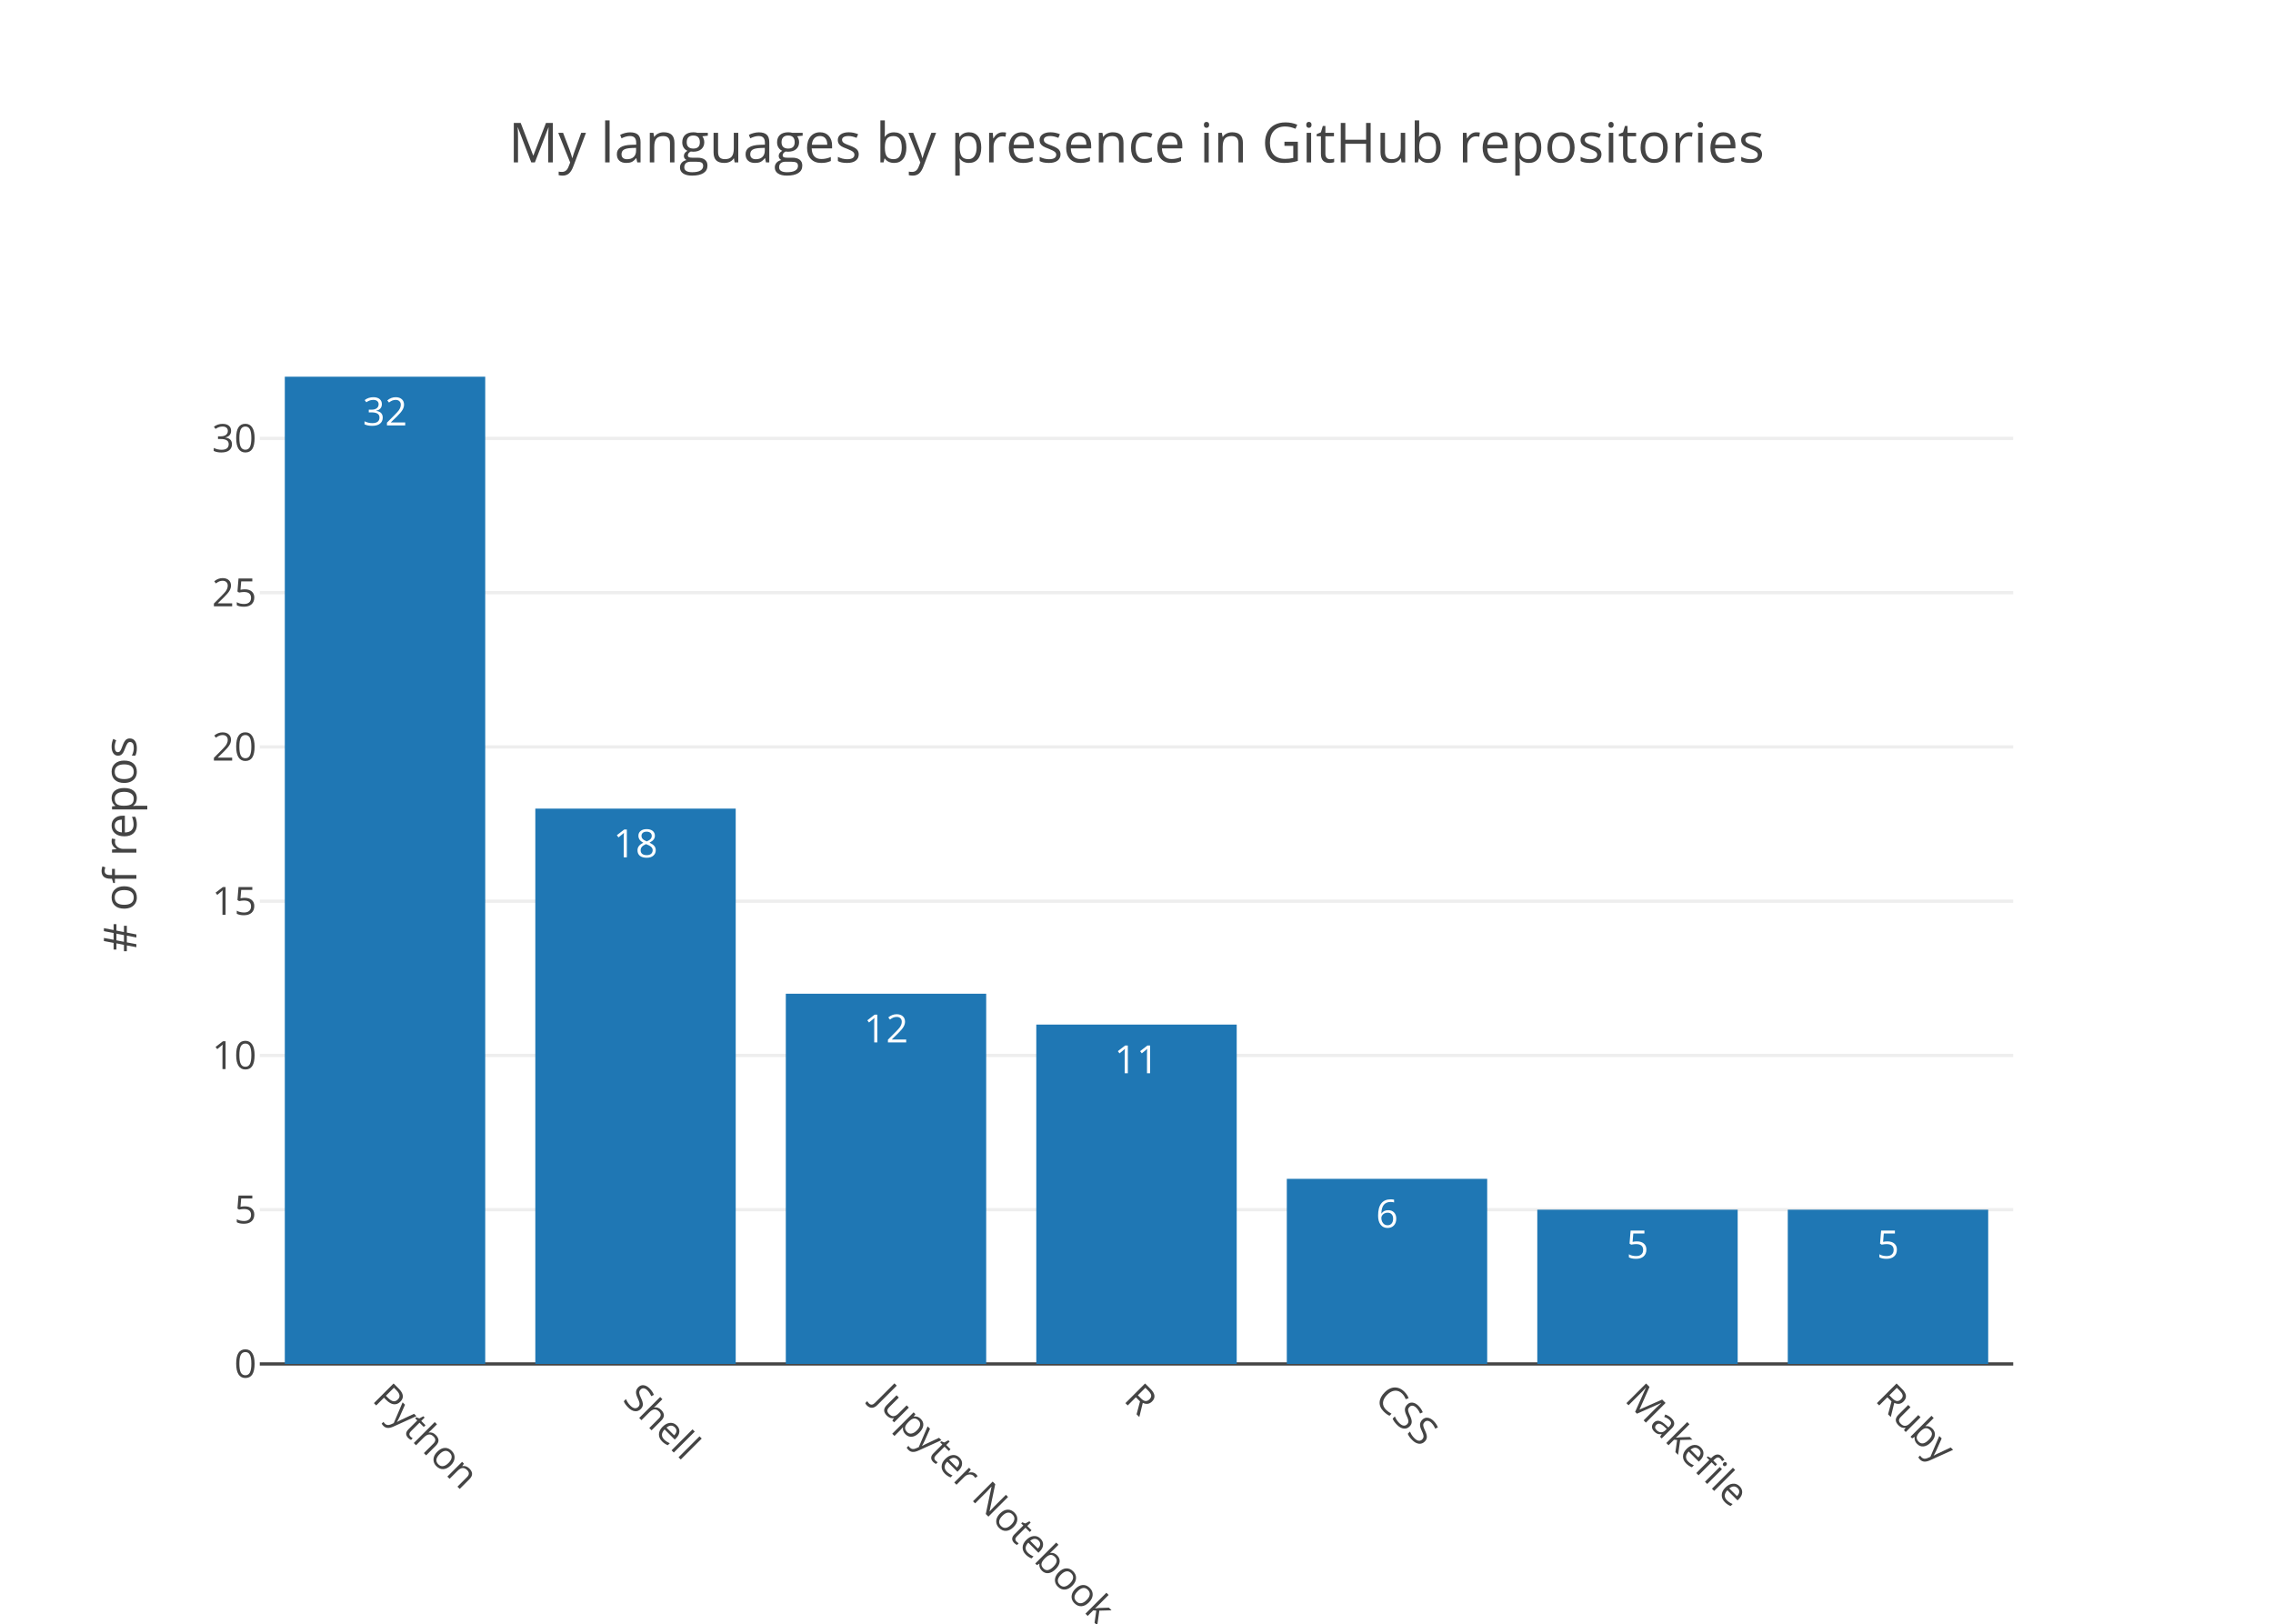
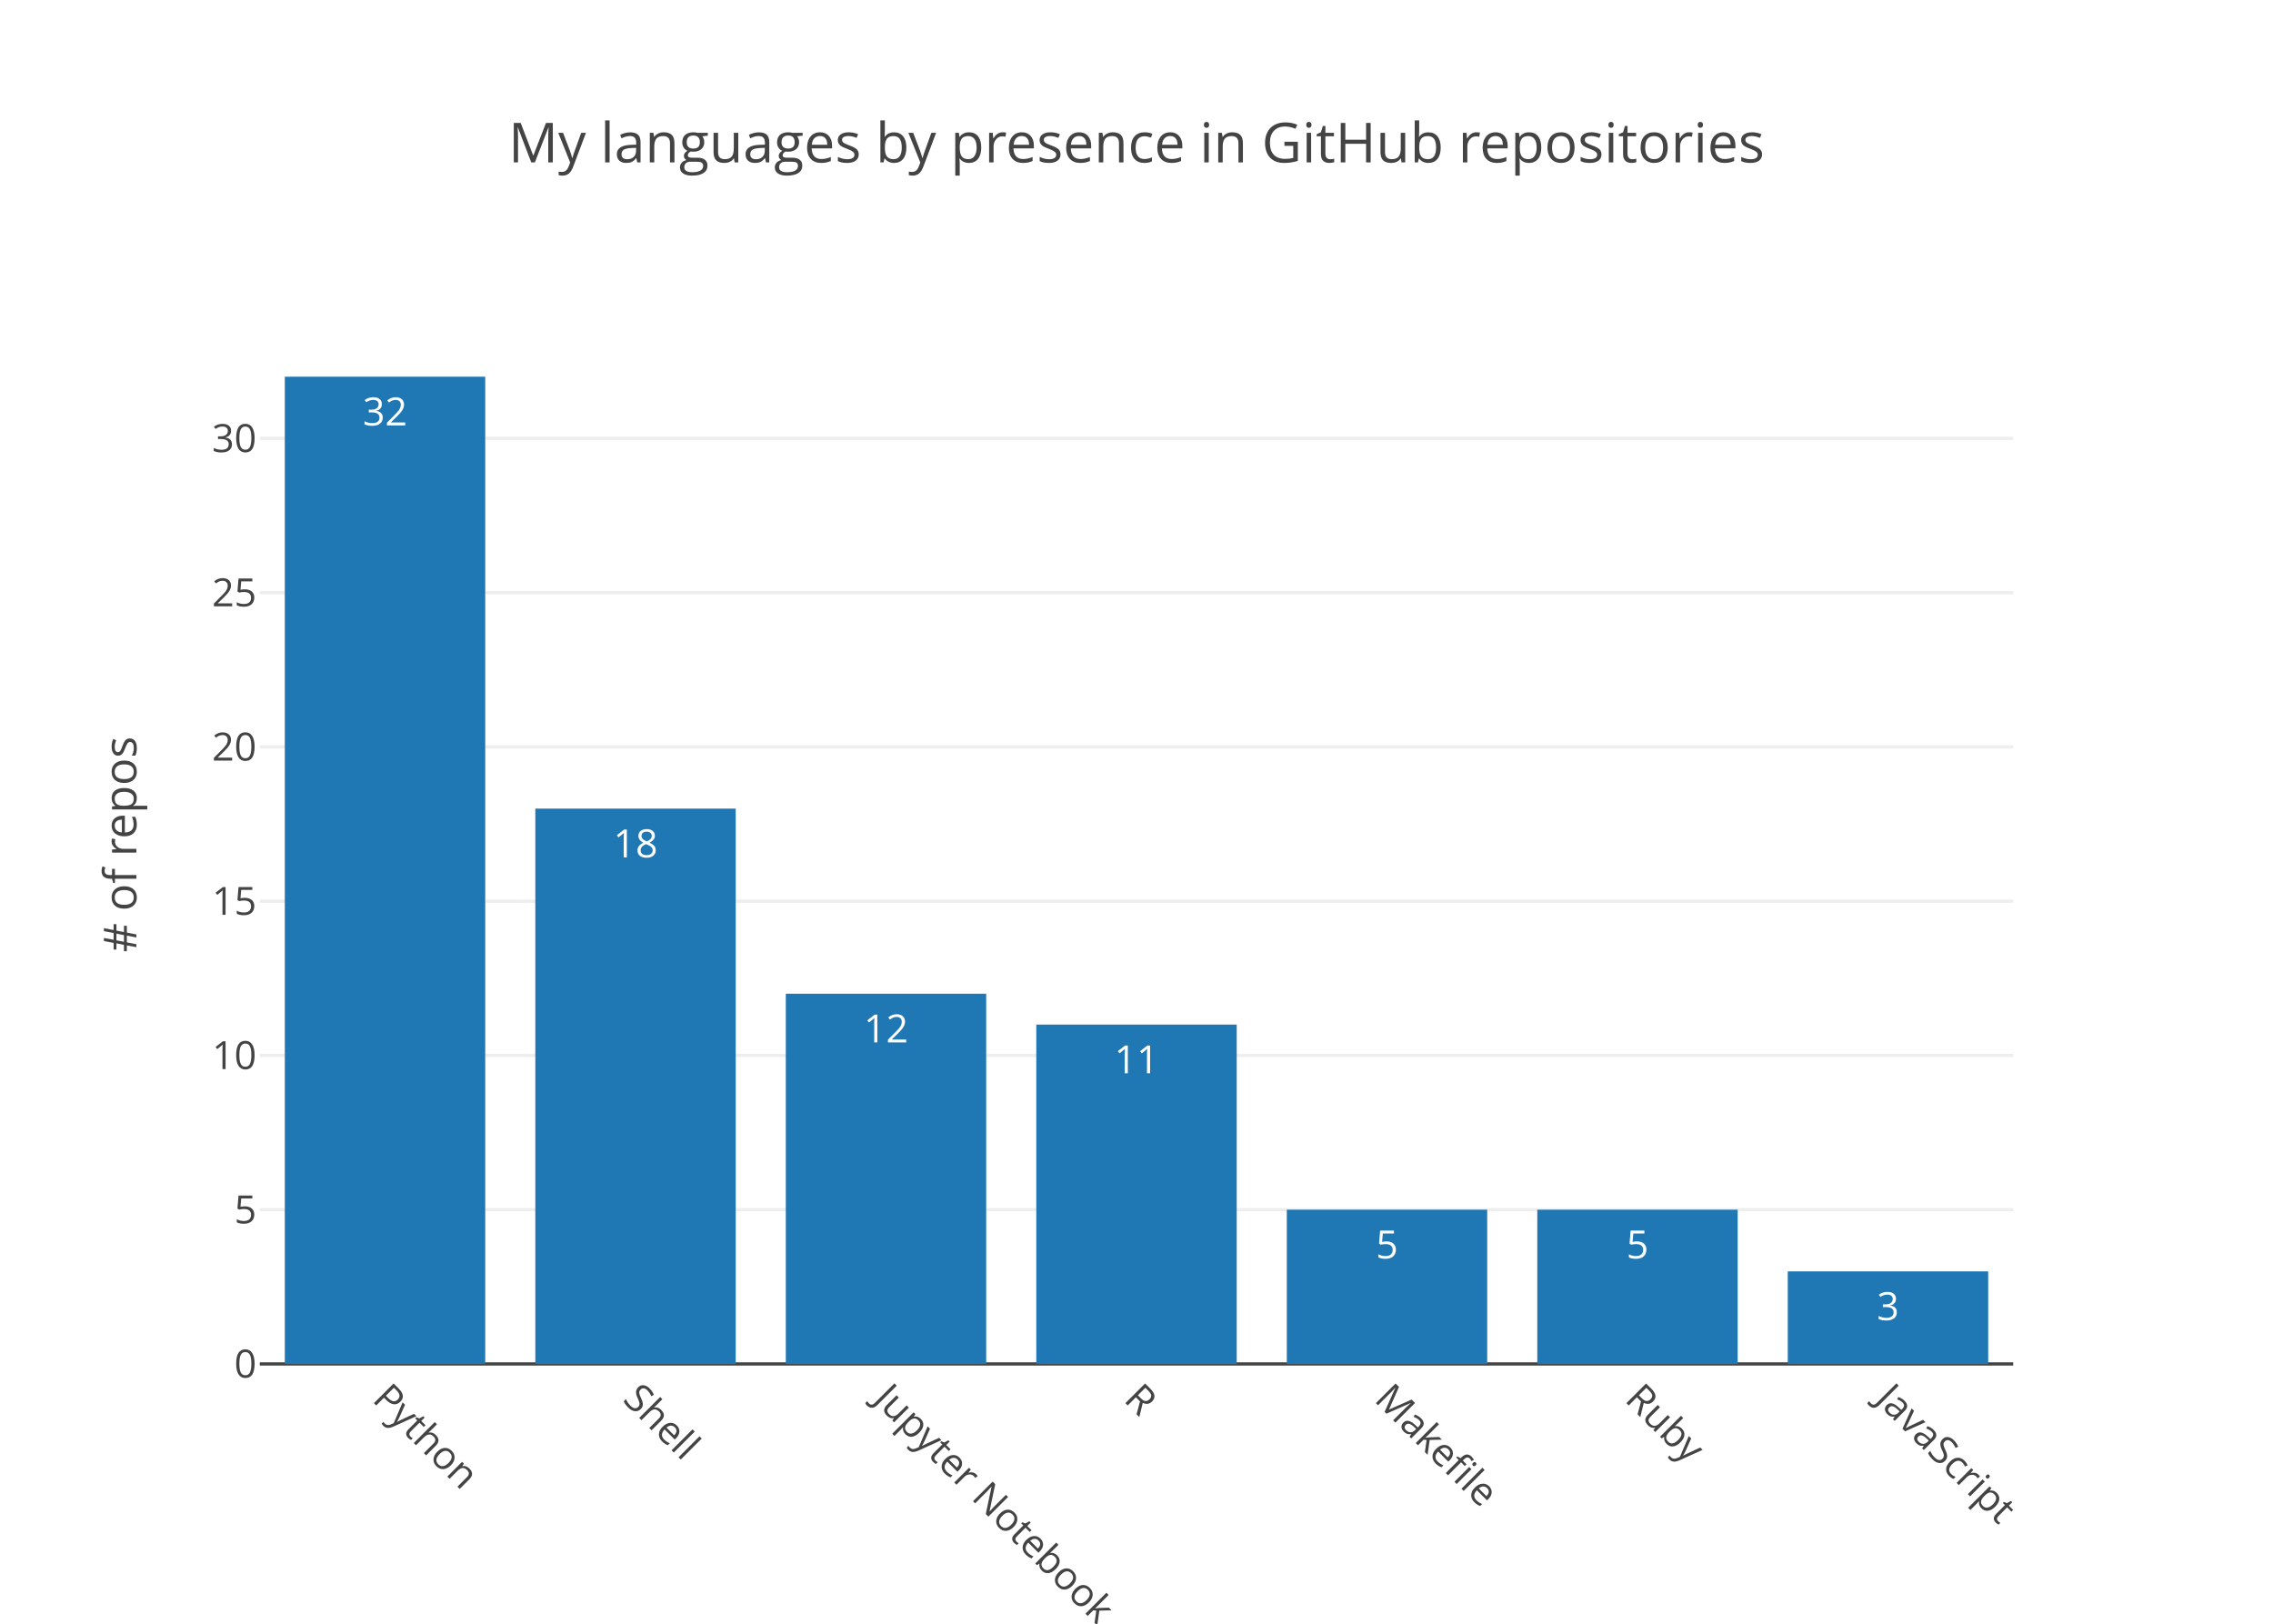
<svg xmlns="http://www.w3.org/2000/svg" class="main-svg" width="700" height="500" viewBox="0 0 700 500">
  <rect x="0" y="0" width="700" height="500" style="fill: rgb(255, 255, 255); fill-opacity: 1;" />
-   <defs id="defs-ee0710">
+   <defs id="defs-0d3bb8">
    <g class="clips">
-       <clipPath id="clipee0710xyplot" class="plotclip">
+       <clipPath id="clip0d3bb8xyplot" class="plotclip">
        <rect width="540" height="320" />
      </clipPath>
-       <clipPath class="axesclip" id="clipee0710x">
+       <clipPath class="axesclip" id="clip0d3bb8x">
        <rect x="80" y="0" width="540" height="500" />
      </clipPath>
-       <clipPath class="axesclip" id="clipee0710y">
+       <clipPath class="axesclip" id="clip0d3bb8y">
        <rect x="0" y="100" width="700" height="320" />
      </clipPath>
-       <clipPath class="axesclip" id="clipee0710xy">
+       <clipPath class="axesclip" id="clip0d3bb8xy">
        <rect x="80" y="100" width="540" height="320" />
      </clipPath>
    </g>
    <g class="gradients" />
  </defs>
  <g class="bglayer" />
  <g class="layer-below">
    <g class="imagelayer" />
    <g class="shapelayer" />
  </g>
  <g class="cartesianlayer">
    <g class="subplot xy">
      <g class="layer-subplot">
        <g class="shapelayer" />
        <g class="imagelayer" />
      </g>
      <g class="gridlayer">
        <g class="x" />
        <g class="y">
          <path class="ygrid crisp" transform="translate(0,372.5)" d="M80,0h540" style="stroke: rgb(238, 238, 238); stroke-opacity: 1; stroke-width: 1px;" />
          <path class="ygrid crisp" transform="translate(0,325)" d="M80,0h540" style="stroke: rgb(238, 238, 238); stroke-opacity: 1; stroke-width: 1px;" />
          <path class="ygrid crisp" transform="translate(0,277.5)" d="M80,0h540" style="stroke: rgb(238, 238, 238); stroke-opacity: 1; stroke-width: 1px;" />
          <path class="ygrid crisp" transform="translate(0,230)" d="M80,0h540" style="stroke: rgb(238, 238, 238); stroke-opacity: 1; stroke-width: 1px;" />
          <path class="ygrid crisp" transform="translate(0,182.5)" d="M80,0h540" style="stroke: rgb(238, 238, 238); stroke-opacity: 1; stroke-width: 1px;" />
          <path class="ygrid crisp" transform="translate(0,135)" d="M80,0h540" style="stroke: rgb(238, 238, 238); stroke-opacity: 1; stroke-width: 1px;" />
        </g>
      </g>
      <g class="zerolinelayer">
        <path class="yzl zl crisp" transform="translate(0,420)" d="M80,0h540" style="stroke: rgb(68, 68, 68); stroke-opacity: 1; stroke-width: 1px;" />
      </g>
      <path class="xlines-below" />
      <path class="ylines-below" />
      <g class="overlines-below" />
      <g class="xaxislayer-below" />
      <g class="yaxislayer-below" />
      <g class="overaxes-below" />
-       <g class="plot" transform="translate(80, 100)" clip-path="url('#clipee0710xyplot')">
+       <g class="plot" transform="translate(80, 100)" clip-path="url('#clip0d3bb8xyplot')">
        <g class="barlayer mlayer">
          <g class="trace bars" style="opacity: 1;">
            <g class="points">
              <g class="point">
                <path d="M7.71,320V16H69.43V320Z" style="vector-effect: non-scaling-stroke; opacity: 1; stroke-width: 0px; fill: rgb(31, 119, 180); fill-opacity: 1;" />
                <text class="bartext bartext-inside" transform="translate(38.57 31)" text-anchor="middle" data-notex="1" x="0" y="0" style="font-family: 'Open Sans', verdana, arial, sans-serif; font-size: 12px; fill: rgb(255, 255, 255); fill-opacity: 1; white-space: pre;">32</text>
              </g>
              <g class="point">
                <path d="M84.86,320V149H146.57V320Z" style="vector-effect: non-scaling-stroke; opacity: 1; stroke-width: 0px; fill: rgb(31, 119, 180); fill-opacity: 1;" />
                <text class="bartext bartext-inside" transform="translate(115.715 164)" text-anchor="middle" data-notex="1" x="0" y="0" style="font-family: 'Open Sans', verdana, arial, sans-serif; font-size: 12px; fill: rgb(255, 255, 255); fill-opacity: 1; white-space: pre;">18</text>
              </g>
              <g class="point">
                <path d="M162,320V206H223.71V320Z" style="vector-effect: non-scaling-stroke; opacity: 1; stroke-width: 0px; fill: rgb(31, 119, 180); fill-opacity: 1;" />
                <text class="bartext bartext-inside" transform="translate(192.855 221)" text-anchor="middle" data-notex="1" x="0" y="0" style="font-family: 'Open Sans', verdana, arial, sans-serif; font-size: 12px; fill: rgb(255, 255, 255); fill-opacity: 1; white-space: pre;">12</text>
              </g>
              <g class="point">
                <path d="M239.14,320V215.5H300.86V320Z" style="vector-effect: non-scaling-stroke; opacity: 1; stroke-width: 0px; fill: rgb(31, 119, 180); fill-opacity: 1;" />
                <text class="bartext bartext-inside" transform="translate(270 230.5)" text-anchor="middle" data-notex="1" x="0" y="0" style="font-family: 'Open Sans', verdana, arial, sans-serif; font-size: 12px; fill: rgb(255, 255, 255); fill-opacity: 1; white-space: pre;">11</text>
              </g>
              <g class="point">
-                 <path d="M316.29,320V263H378V320Z" style="vector-effect: non-scaling-stroke; opacity: 1; stroke-width: 0px; fill: rgb(31, 119, 180); fill-opacity: 1;" />
-                 <text class="bartext bartext-inside" transform="translate(347.145 278)" text-anchor="middle" data-notex="1" x="0" y="0" style="font-family: 'Open Sans', verdana, arial, sans-serif; font-size: 12px; fill: rgb(255, 255, 255); fill-opacity: 1; white-space: pre;">6</text>
+                 <path d="M316.29,320V272.5H378V320Z" style="vector-effect: non-scaling-stroke; opacity: 1; stroke-width: 0px; fill: rgb(31, 119, 180); fill-opacity: 1;" />
+                 <text class="bartext bartext-inside" transform="translate(347.145 287.5)" text-anchor="middle" data-notex="1" x="0" y="0" style="font-family: 'Open Sans', verdana, arial, sans-serif; font-size: 12px; fill: rgb(255, 255, 255); fill-opacity: 1; white-space: pre;">5</text>
              </g>
              <g class="point">
                <path d="M393.43,320V272.5H455.14V320Z" style="vector-effect: non-scaling-stroke; opacity: 1; stroke-width: 0px; fill: rgb(31, 119, 180); fill-opacity: 1;" />
                <text class="bartext bartext-inside" transform="translate(424.285 287.5)" text-anchor="middle" data-notex="1" x="0" y="0" style="font-family: 'Open Sans', verdana, arial, sans-serif; font-size: 12px; fill: rgb(255, 255, 255); fill-opacity: 1; white-space: pre;">5</text>
              </g>
              <g class="point">
-                 <path d="M470.57,320V272.5H532.29V320Z" style="vector-effect: non-scaling-stroke; opacity: 1; stroke-width: 0px; fill: rgb(31, 119, 180); fill-opacity: 1;" />
-                 <text class="bartext bartext-inside" transform="translate(501.43 287.5)" text-anchor="middle" data-notex="1" x="0" y="0" style="font-family: 'Open Sans', verdana, arial, sans-serif; font-size: 12px; fill: rgb(255, 255, 255); fill-opacity: 1; white-space: pre;">5</text>
+                 <path d="M470.57,320V291.5H532.29V320Z" style="vector-effect: non-scaling-stroke; opacity: 1; stroke-width: 0px; fill: rgb(31, 119, 180); fill-opacity: 1;" />
+                 <text class="bartext bartext-inside" transform="translate(501.43 306.5)" text-anchor="middle" data-notex="1" x="0" y="0" style="font-family: 'Open Sans', verdana, arial, sans-serif; font-size: 12px; fill: rgb(255, 255, 255); fill-opacity: 1; white-space: pre;">3</text>
              </g>
            </g>
          </g>
        </g>
      </g>
      <g class="overplot" />
      <path class="xlines-above crisp" d="M0,0" style="fill: none;" />
      <path class="ylines-above crisp" d="M0,0" style="fill: none;" />
      <g class="overlines-above" />
      <g class="xaxislayer-above">
        <g class="xtick">
          <text text-anchor="start" x="0" y="433" transform="translate(118.57,0) rotate(45,0,427)" style="font-family: 'Open Sans', verdana, arial, sans-serif; font-size: 12px; fill: rgb(68, 68, 68); fill-opacity: 1; white-space: pre;">Python</text>
        </g>
        <g class="xtick">
          <text text-anchor="start" x="0" y="433" transform="translate(195.71,0) rotate(45,0,427)" style="font-family: 'Open Sans', verdana, arial, sans-serif; font-size: 12px; fill: rgb(68, 68, 68); fill-opacity: 1; white-space: pre;">Shell</text>
        </g>
        <g class="xtick">
          <text text-anchor="start" x="0" y="433" transform="translate(272.86,0) rotate(45,0,427)" style="font-family: 'Open Sans', verdana, arial, sans-serif; font-size: 12px; fill: rgb(68, 68, 68); fill-opacity: 1; white-space: pre;">Jupyter Notebook</text>
        </g>
        <g class="xtick">
          <text text-anchor="start" x="0" y="433" transform="translate(350,0) rotate(45,0,427)" style="font-family: 'Open Sans', verdana, arial, sans-serif; font-size: 12px; fill: rgb(68, 68, 68); fill-opacity: 1; white-space: pre;">R</text>
        </g>
        <g class="xtick">
-           <text text-anchor="start" x="0" y="433" transform="translate(427.14,0) rotate(45,0,427)" style="font-family: 'Open Sans', verdana, arial, sans-serif; font-size: 12px; fill: rgb(68, 68, 68); fill-opacity: 1; white-space: pre;">CSS</text>
+           <text text-anchor="start" x="0" y="433" transform="translate(427.14,0) rotate(45,0,427)" style="font-family: 'Open Sans', verdana, arial, sans-serif; font-size: 12px; fill: rgb(68, 68, 68); fill-opacity: 1; white-space: pre;">Makefile</text>
        </g>
        <g class="xtick">
-           <text text-anchor="start" x="0" y="433" transform="translate(504.29,0) rotate(45,0,427)" style="font-family: 'Open Sans', verdana, arial, sans-serif; font-size: 12px; fill: rgb(68, 68, 68); fill-opacity: 1; white-space: pre;">Makefile</text>
+           <text text-anchor="start" x="0" y="433" transform="translate(504.29,0) rotate(45,0,427)" style="font-family: 'Open Sans', verdana, arial, sans-serif; font-size: 12px; fill: rgb(68, 68, 68); fill-opacity: 1; white-space: pre;">Ruby</text>
        </g>
        <g class="xtick">
-           <text text-anchor="start" x="0" y="433" transform="translate(581.43,0) rotate(45,0,427)" style="font-family: 'Open Sans', verdana, arial, sans-serif; font-size: 12px; fill: rgb(68, 68, 68); fill-opacity: 1; white-space: pre;">Ruby</text>
+           <text text-anchor="start" x="0" y="433" transform="translate(581.43,0) rotate(45,0,427)" style="font-family: 'Open Sans', verdana, arial, sans-serif; font-size: 12px; fill: rgb(68, 68, 68); fill-opacity: 1; white-space: pre;">JavaScript</text>
        </g>
      </g>
      <g class="yaxislayer-above">
        <g class="ytick">
          <text text-anchor="end" x="79" y="4.2" transform="translate(0,420)" style="font-family: 'Open Sans', verdana, arial, sans-serif; font-size: 12px; fill: rgb(68, 68, 68); fill-opacity: 1; white-space: pre;">0</text>
        </g>
        <g class="ytick">
          <text text-anchor="end" x="79" y="4.2" transform="translate(0,372.5)" style="font-family: 'Open Sans', verdana, arial, sans-serif; font-size: 12px; fill: rgb(68, 68, 68); fill-opacity: 1; white-space: pre;">5</text>
        </g>
        <g class="ytick">
          <text text-anchor="end" x="79" y="4.2" transform="translate(0,325)" style="font-family: 'Open Sans', verdana, arial, sans-serif; font-size: 12px; fill: rgb(68, 68, 68); fill-opacity: 1; white-space: pre;">10</text>
        </g>
        <g class="ytick">
          <text text-anchor="end" x="79" y="4.2" transform="translate(0,277.5)" style="font-family: 'Open Sans', verdana, arial, sans-serif; font-size: 12px; fill: rgb(68, 68, 68); fill-opacity: 1; white-space: pre;">15</text>
        </g>
        <g class="ytick">
          <text text-anchor="end" x="79" y="4.2" transform="translate(0,230)" style="font-family: 'Open Sans', verdana, arial, sans-serif; font-size: 12px; fill: rgb(68, 68, 68); fill-opacity: 1; white-space: pre;">20</text>
        </g>
        <g class="ytick">
          <text text-anchor="end" x="79" y="4.2" transform="translate(0,182.5)" style="font-family: 'Open Sans', verdana, arial, sans-serif; font-size: 12px; fill: rgb(68, 68, 68); fill-opacity: 1; white-space: pre;">25</text>
        </g>
        <g class="ytick">
          <text text-anchor="end" x="79" y="4.2" transform="translate(0,135)" style="font-family: 'Open Sans', verdana, arial, sans-serif; font-size: 12px; fill: rgb(68, 68, 68); fill-opacity: 1; white-space: pre;">30</text>
        </g>
      </g>
      <g class="overaxes-above" />
    </g>
  </g>
  <g class="polarlayer" />
  <g class="ternarylayer" />
  <g class="geolayer" />
  <g class="pielayer" />
  <g class="sunburstlayer" />
  <g class="glimages" />
-   <defs id="topdefs-ee0710">
+   <defs id="topdefs-0d3bb8">
    <g class="clips" />
  </defs>
  <g class="layer-above">
    <g class="imagelayer" />
    <g class="shapelayer" />
  </g>
  <g class="infolayer">
    <g class="g-gtitle">
      <text class="gtitle" x="350" y="50" text-anchor="middle" dy="0em" style="font-family: 'Open Sans', verdana, arial, sans-serif; font-size: 17px; fill: rgb(68, 68, 68); opacity: 1; font-weight: normal; white-space: pre;">My languages by presence in GitHub repositories</text>
    </g>
    <g class="g-xtitle" />
    <g class="g-ytitle">
      <text class="ytitle" transform="rotate(-90,42,260)" x="42" y="260" text-anchor="middle" style="font-family: 'Open Sans', verdana, arial, sans-serif; font-size: 14px; fill: rgb(68, 68, 68); opacity: 1; font-weight: normal; white-space: pre;"># of repos</text>
    </g>
  </g>
</svg>
